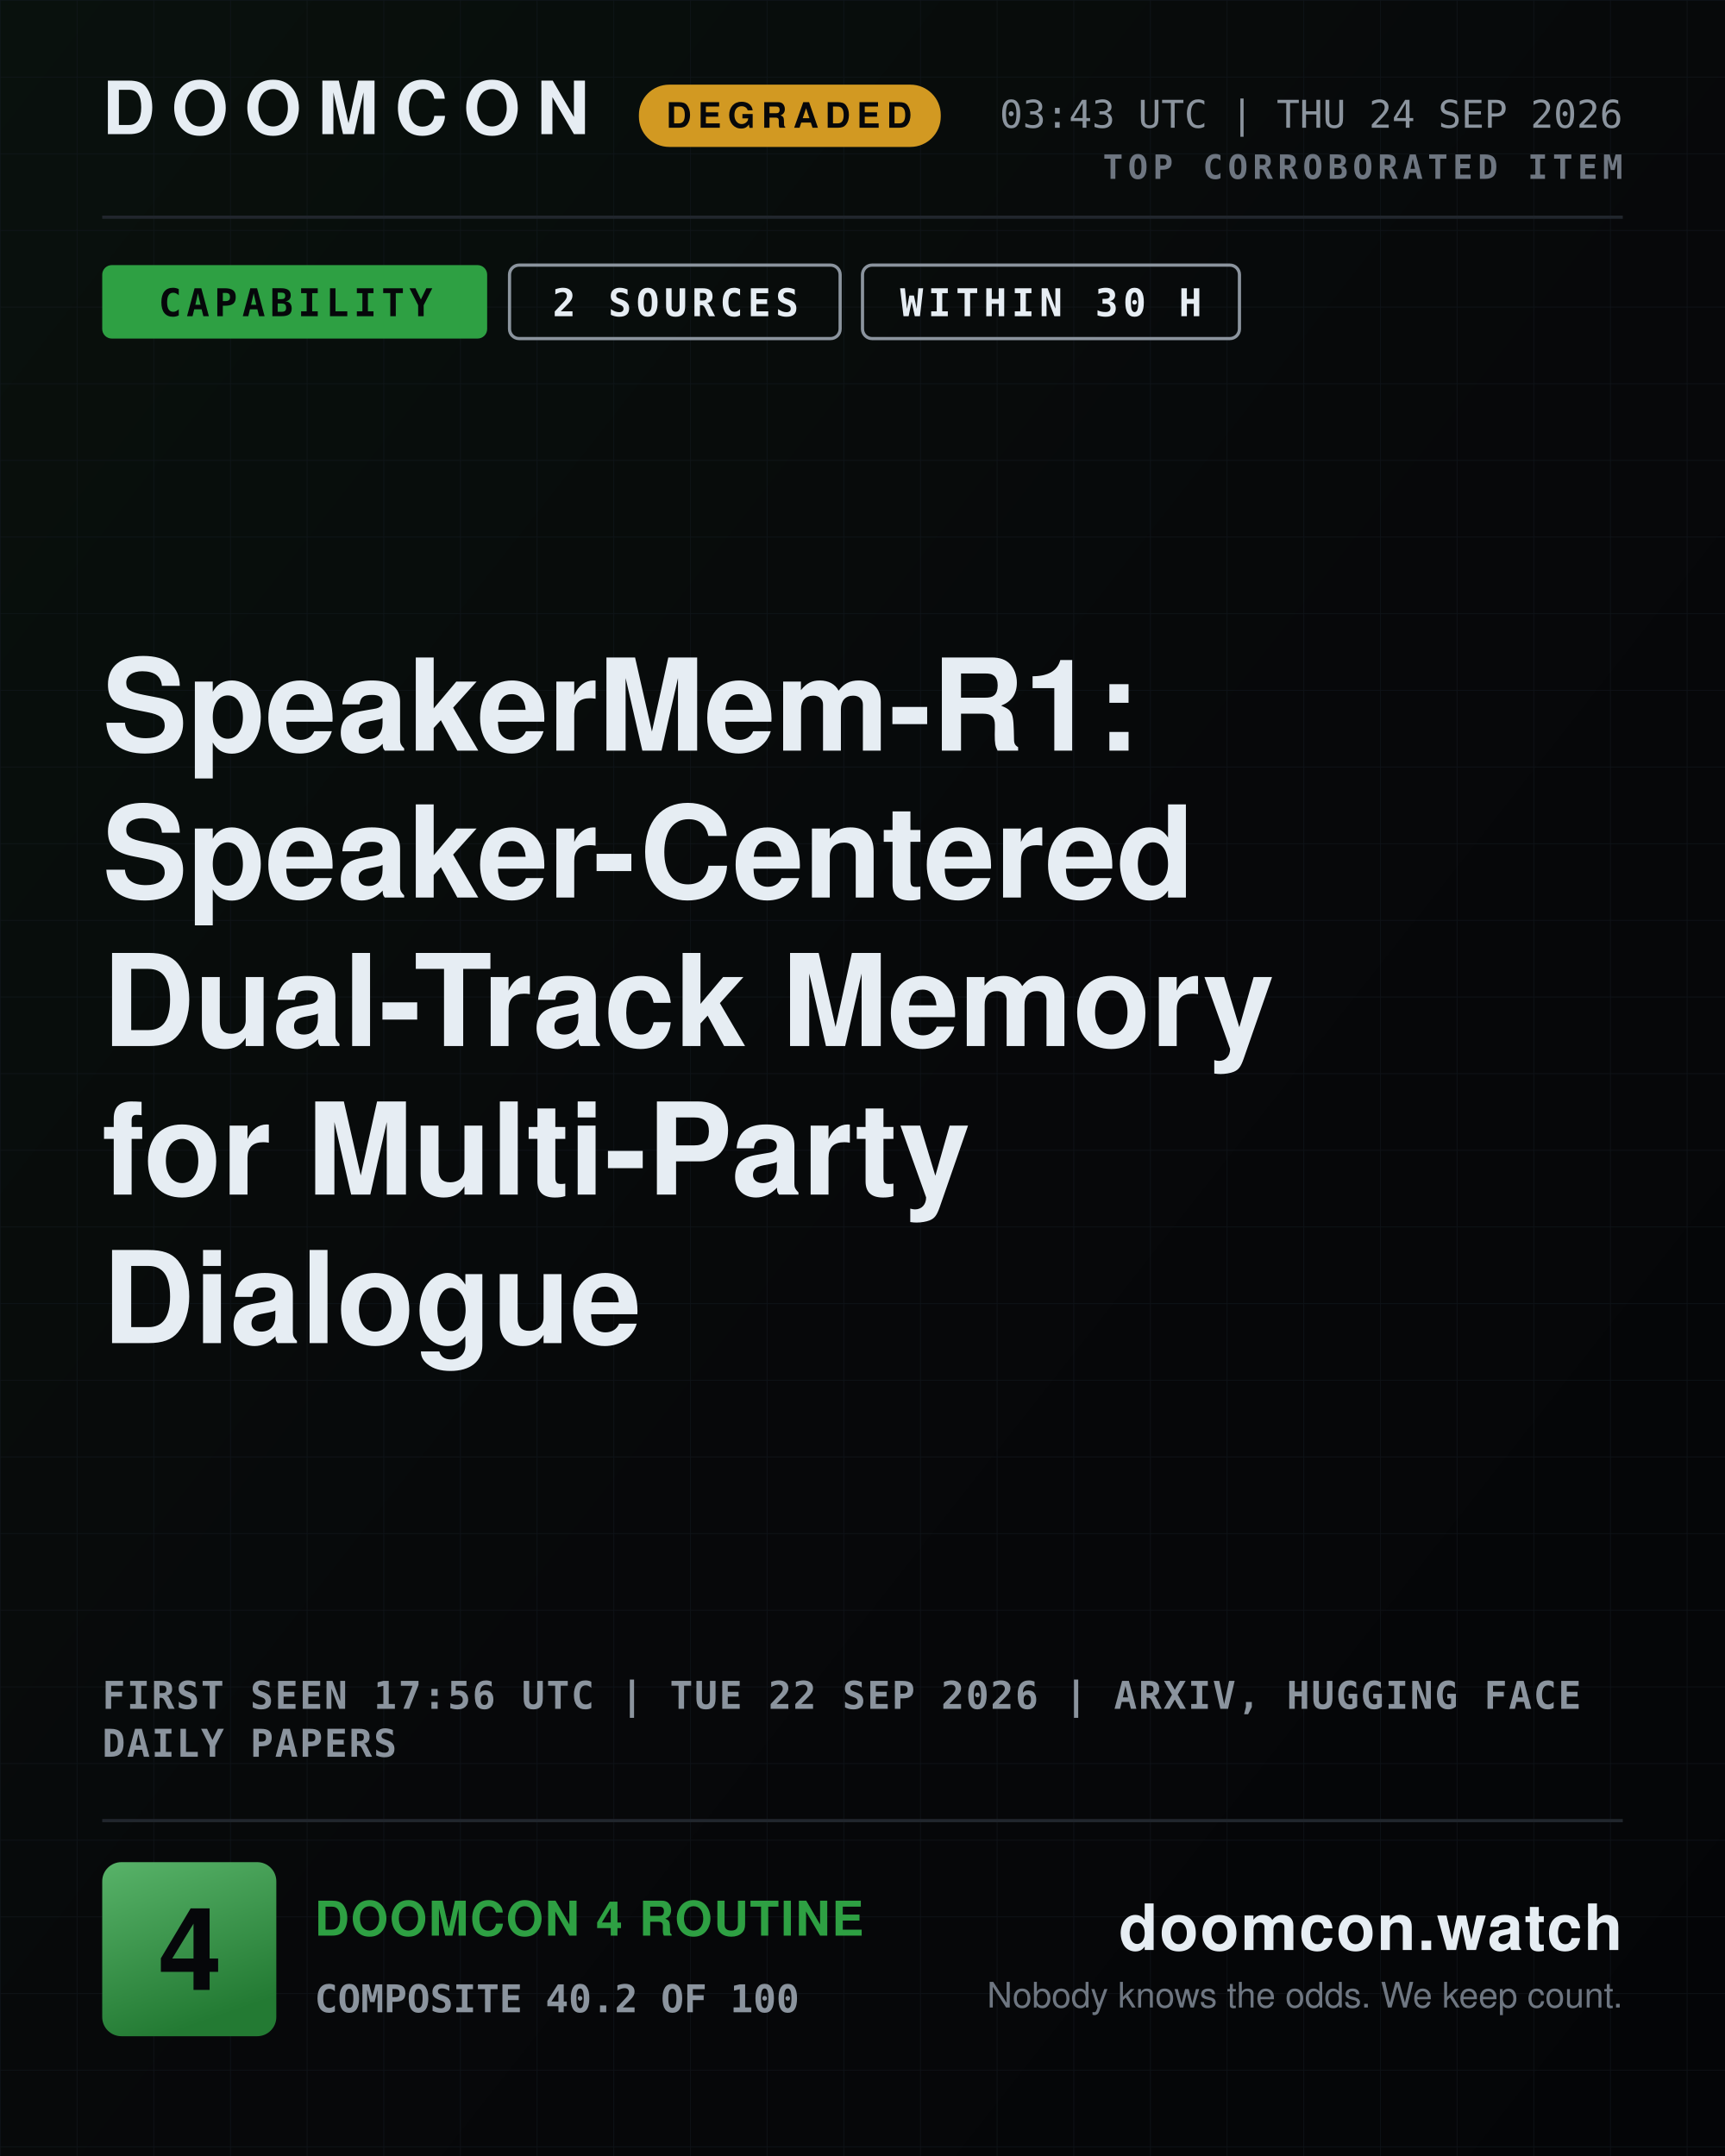
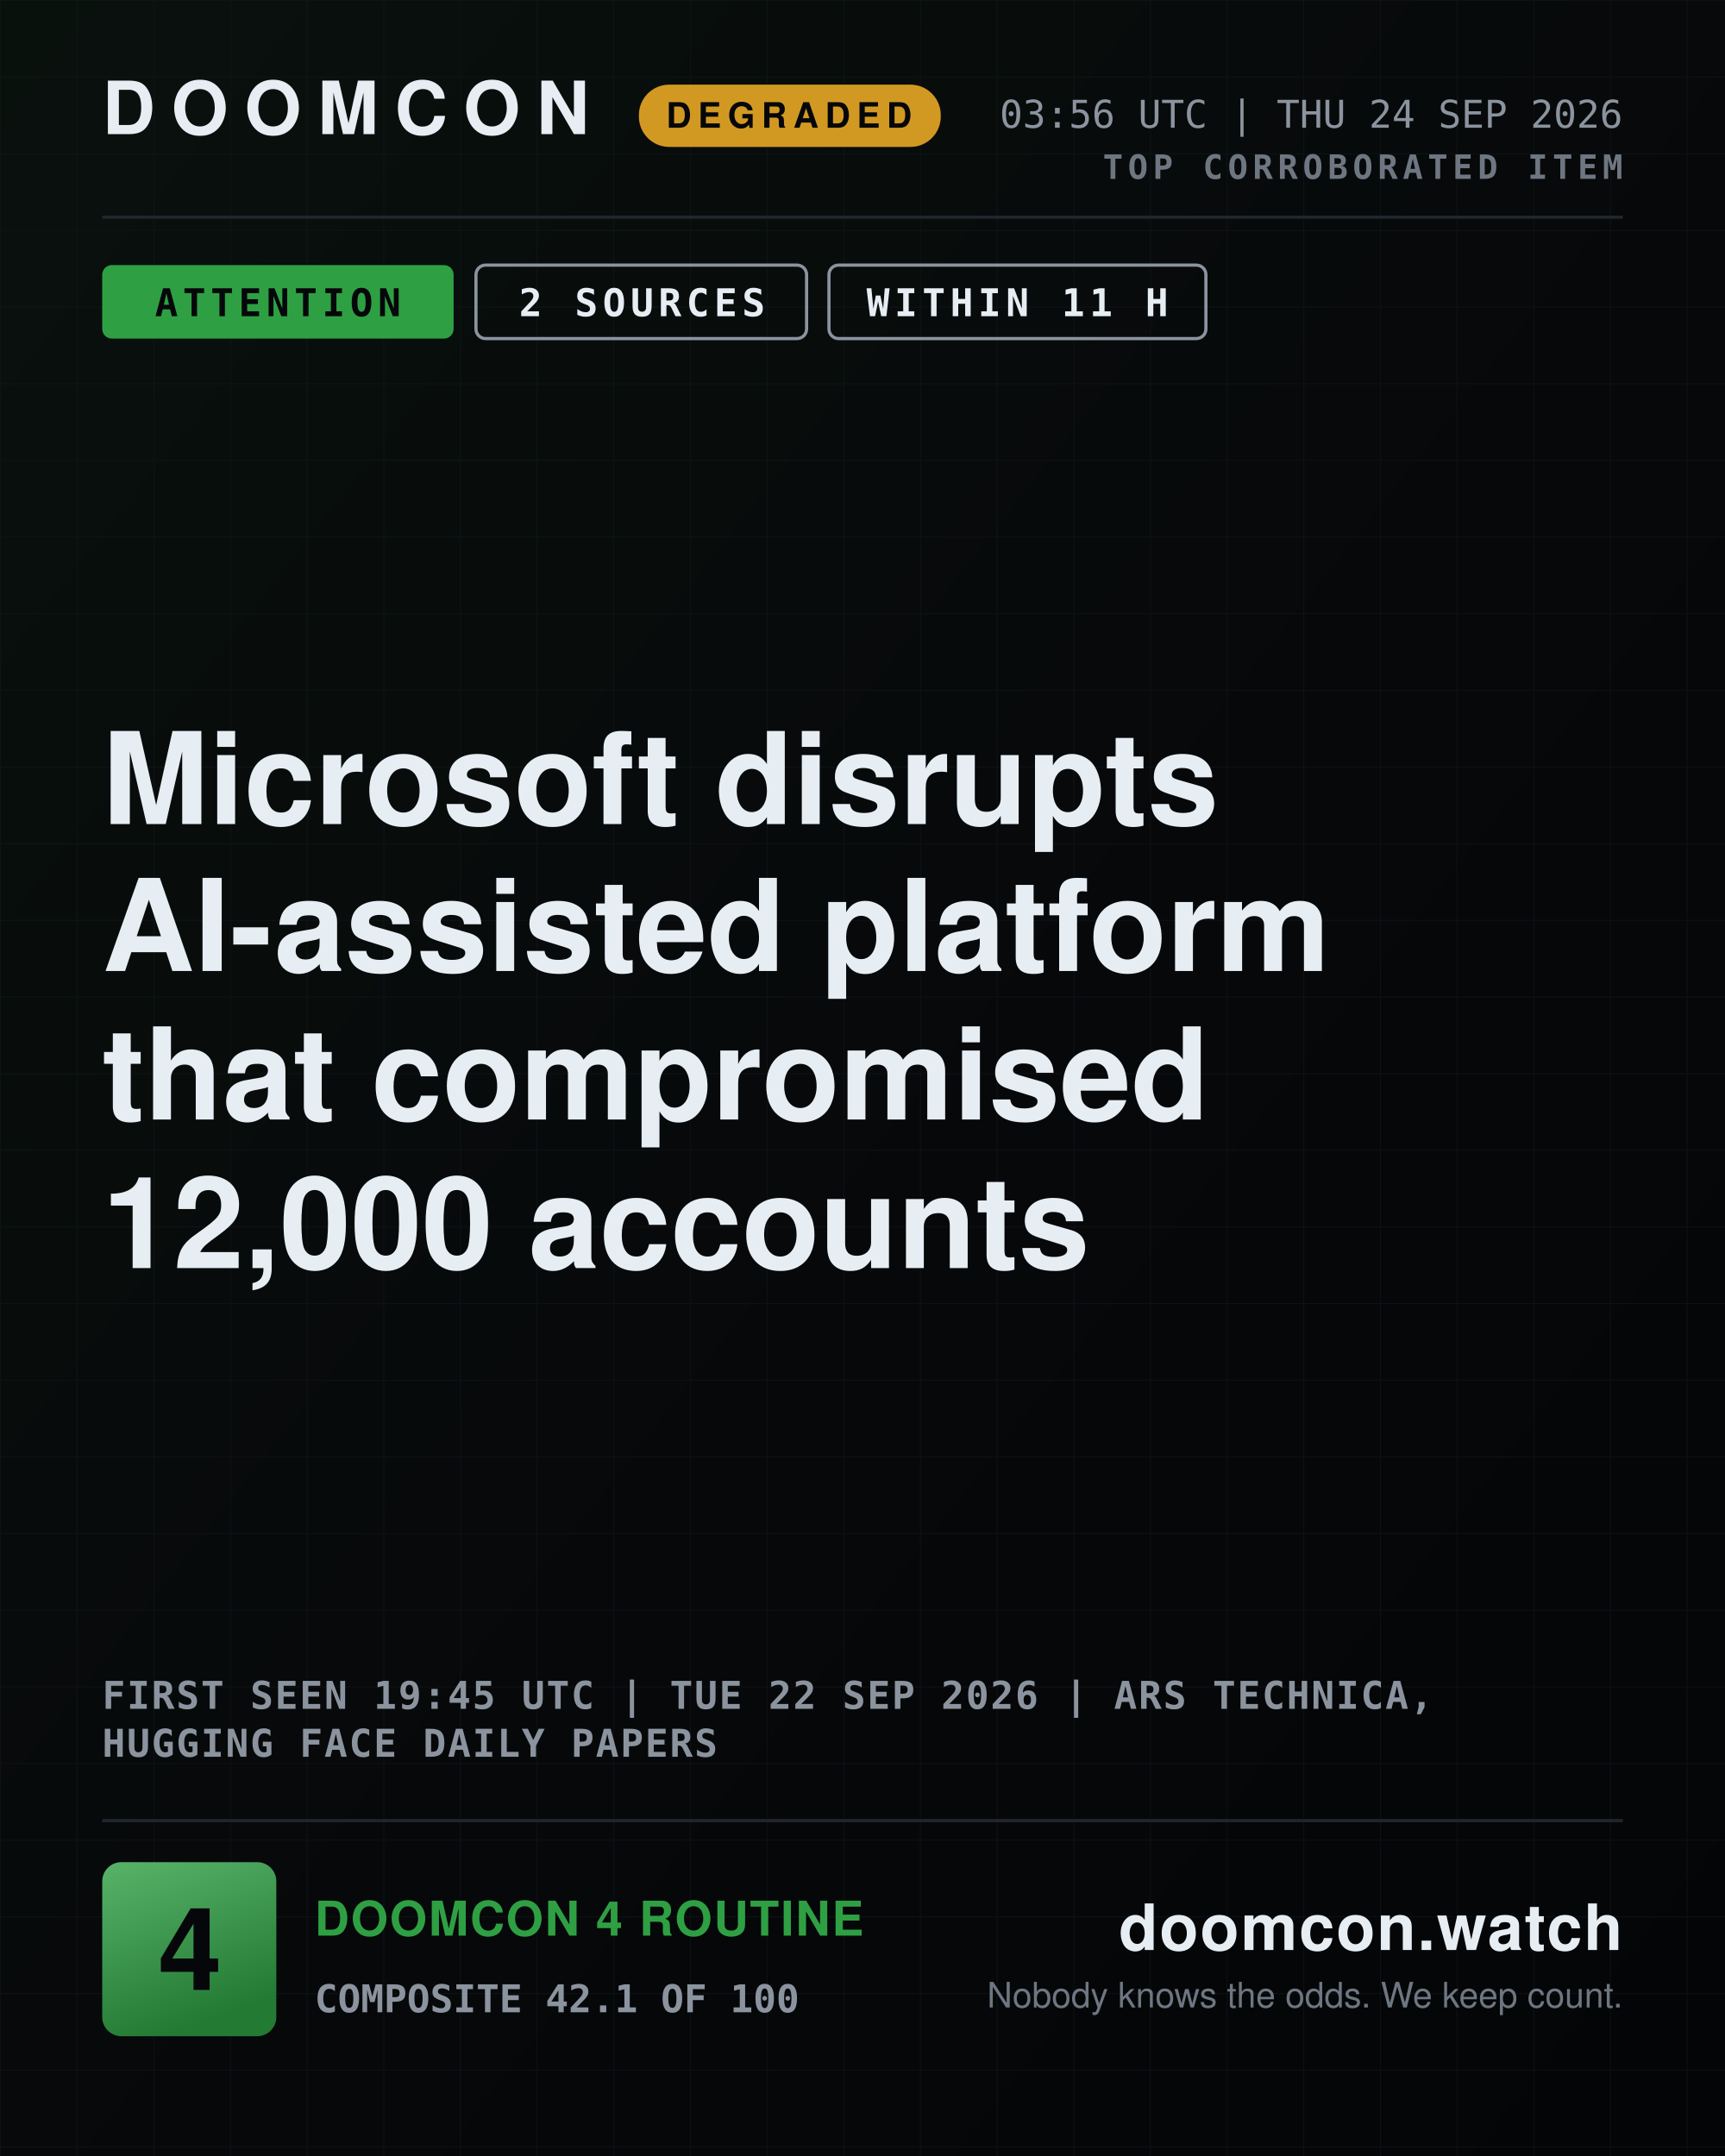
- <svg xmlns="http://www.w3.org/2000/svg" width="1080" height="1350" viewBox="0 0 1080 1350" role="img" aria-label="DOOMCON 4 — SpeakerMem-R1: Speaker-Centered Dual-Track Memory for Multi-Party Dialogue">
+ <svg xmlns="http://www.w3.org/2000/svg" width="1080" height="1350" viewBox="0 0 1080 1350" role="img" aria-label="DOOMCON 4 — Microsoft disrupts AI-assisted platform that compromised 12,000 accounts">
  <defs>
    <pattern id="dark-hatch" width="12" height="12" patternUnits="userSpaceOnUse" patternTransform="rotate(45)">
      <rect width="12" height="12" fill="#161b22" />
      <line x1="0" y1="0" x2="0" y2="12" stroke="#6e7681" stroke-width="4" />
    </pattern>
    <pattern id="grid" width="48" height="48" patternUnits="userSpaceOnUse">
      <path d="M48 0H0V48" fill="none" stroke="#141a22" stroke-width="1" />
    </pattern>
    <linearGradient id="grad-bg" x1="0" y1="0" x2="1" y2="1">
      <stop offset="0" stop-color="#09110d" />
      <stop offset="0.55" stop-color="#07080a" />
      <stop offset="1" stop-color="#040507" />
    </linearGradient>
    <linearGradient id="grad-chip" x1="0" y1="0" x2="0.35" y2="1">
      <stop offset="0" stop-color="#58b369" />
      <stop offset="1" stop-color="#237a33" />
    </linearGradient>
    <linearGradient id="grad-spark" x1="0" y1="0" x2="0" y2="1">
      <stop offset="0" stop-color="#2ea043" stop-opacity="0.45" />
      <stop offset="1" stop-color="#2ea043" stop-opacity="0.02" />
    </linearGradient>
  </defs>
  <rect x="0" y="0" width="1080" height="1350" fill="url(#grad-bg)" />
  <rect x="0" y="0" width="1080" height="1350" fill="url(#grid)" opacity="0.55" />
  <text x="64" y="84" font-family="ui-sans-serif, system-ui, -apple-system, Segoe UI, Helvetica, Arial, sans-serif" font-size="46" font-weight="800" fill="#e6edf3" text-anchor="start" letter-spacing="10">DOOMCON</text>
  <rect x="400" y="53" width="189" height="39" fill="#d29922" rx="19" />
  <text x="494" y="80" font-family="ui-sans-serif, system-ui, -apple-system, Segoe UI, Helvetica, Arial, sans-serif" font-size="22" font-weight="800" fill="#06070a" text-anchor="middle" letter-spacing="4">DEGRADED</text>
-   <text x="1016" y="80" font-family="ui-monospace, SFMono-Regular, Menlo, DejaVu Sans Mono, Consolas, monospace" font-size="24" font-weight="500" fill="#8b949e" text-anchor="end">03:43 UTC | THU 24 SEP 2026</text>
+   <text x="1016" y="80" font-family="ui-monospace, SFMono-Regular, Menlo, DejaVu Sans Mono, Consolas, monospace" font-size="24" font-weight="500" fill="#8b949e" text-anchor="end">03:56 UTC | THU 24 SEP 2026</text>
  <text x="1016" y="112" font-family="ui-monospace, SFMono-Regular, Menlo, DejaVu Sans Mono, Consolas, monospace" font-size="21" font-weight="700" fill="#6e7681" text-anchor="end" letter-spacing="3">TOP CORROBORATED ITEM</text>
  <line x1="64" y1="136" x2="1016" y2="136" stroke="#21262d" stroke-width="2" />
-   <rect x="64" y="166" width="241" height="46" fill="#2ea043" rx="6" />
-   <text x="185" y="198" font-family="ui-monospace, SFMono-Regular, Menlo, DejaVu Sans Mono, Consolas, monospace" font-size="24" font-weight="800" fill="#06070a" text-anchor="middle" letter-spacing="3">CAPABILITY</text>
-   <rect x="319" y="166" width="207" height="46" fill="none" rx="6" stroke="#8b949e" stroke-width="2" />
-   <text x="423" y="198" font-family="ui-monospace, SFMono-Regular, Menlo, DejaVu Sans Mono, Consolas, monospace" font-size="24" font-weight="800" fill="#e6edf3" text-anchor="middle" letter-spacing="3">2 SOURCES</text>
-   <rect x="540" y="166" width="236" height="46" fill="none" rx="6" stroke="#8b949e" stroke-width="2" />
-   <text x="658" y="198" font-family="ui-monospace, SFMono-Regular, Menlo, DejaVu Sans Mono, Consolas, monospace" font-size="24" font-weight="800" fill="#e6edf3" text-anchor="middle" letter-spacing="3">WITHIN 30 H</text>
-   <text x="64" y="470" font-family="ui-sans-serif, system-ui, -apple-system, Segoe UI, Helvetica, Arial, sans-serif" font-size="80" font-weight="800" fill="#e6edf3" text-anchor="start">SpeakerMem-R1:</text>
-   <text x="64" y="562" font-family="ui-sans-serif, system-ui, -apple-system, Segoe UI, Helvetica, Arial, sans-serif" font-size="80" font-weight="800" fill="#e6edf3" text-anchor="start">Speaker-Centered</text>
-   <text x="64" y="655" font-family="ui-sans-serif, system-ui, -apple-system, Segoe UI, Helvetica, Arial, sans-serif" font-size="80" font-weight="800" fill="#e6edf3" text-anchor="start">Dual-Track Memory</text>
-   <text x="64" y="748" font-family="ui-sans-serif, system-ui, -apple-system, Segoe UI, Helvetica, Arial, sans-serif" font-size="80" font-weight="800" fill="#e6edf3" text-anchor="start">for Multi-Party</text>
-   <text x="64" y="841" font-family="ui-sans-serif, system-ui, -apple-system, Segoe UI, Helvetica, Arial, sans-serif" font-size="80" font-weight="800" fill="#e6edf3" text-anchor="start">Dialogue</text>
-   <text x="64" y="1070" font-family="ui-monospace, SFMono-Regular, Menlo, DejaVu Sans Mono, Consolas, monospace" font-size="24" font-weight="600" fill="#8b949e" text-anchor="start" letter-spacing="1">FIRST SEEN 17:56 UTC | TUE 22 SEP 2026 | ARXIV, HUGGING FACE</text>
-   <text x="64" y="1100" font-family="ui-monospace, SFMono-Regular, Menlo, DejaVu Sans Mono, Consolas, monospace" font-size="24" font-weight="600" fill="#8b949e" text-anchor="start" letter-spacing="1">DAILY PAPERS</text>
+   <rect x="64" y="166" width="220" height="46" fill="#2ea043" rx="6" />
+   <text x="174" y="198" font-family="ui-monospace, SFMono-Regular, Menlo, DejaVu Sans Mono, Consolas, monospace" font-size="24" font-weight="800" fill="#06070a" text-anchor="middle" letter-spacing="3">ATTENTION</text>
+   <rect x="298" y="166" width="207" height="46" fill="none" rx="6" stroke="#8b949e" stroke-width="2" />
+   <text x="402" y="198" font-family="ui-monospace, SFMono-Regular, Menlo, DejaVu Sans Mono, Consolas, monospace" font-size="24" font-weight="800" fill="#e6edf3" text-anchor="middle" letter-spacing="3">2 SOURCES</text>
+   <rect x="519" y="166" width="236" height="46" fill="none" rx="6" stroke="#8b949e" stroke-width="2" />
+   <text x="637" y="198" font-family="ui-monospace, SFMono-Regular, Menlo, DejaVu Sans Mono, Consolas, monospace" font-size="24" font-weight="800" fill="#e6edf3" text-anchor="middle" letter-spacing="3">WITHIN 11 H</text>
+   <text x="64" y="516" font-family="ui-sans-serif, system-ui, -apple-system, Segoe UI, Helvetica, Arial, sans-serif" font-size="80" font-weight="800" fill="#e6edf3" text-anchor="start">Microsoft disrupts</text>
+   <text x="64" y="608" font-family="ui-sans-serif, system-ui, -apple-system, Segoe UI, Helvetica, Arial, sans-serif" font-size="80" font-weight="800" fill="#e6edf3" text-anchor="start">AI-assisted platform</text>
+   <text x="64" y="701" font-family="ui-sans-serif, system-ui, -apple-system, Segoe UI, Helvetica, Arial, sans-serif" font-size="80" font-weight="800" fill="#e6edf3" text-anchor="start">that compromised</text>
+   <text x="64" y="794" font-family="ui-sans-serif, system-ui, -apple-system, Segoe UI, Helvetica, Arial, sans-serif" font-size="80" font-weight="800" fill="#e6edf3" text-anchor="start">12,000 accounts</text>
+   <text x="64" y="1070" font-family="ui-monospace, SFMono-Regular, Menlo, DejaVu Sans Mono, Consolas, monospace" font-size="24" font-weight="600" fill="#8b949e" text-anchor="start" letter-spacing="1">FIRST SEEN 19:45 UTC | TUE 22 SEP 2026 | ARS TECHNICA,</text>
+   <text x="64" y="1100" font-family="ui-monospace, SFMono-Regular, Menlo, DejaVu Sans Mono, Consolas, monospace" font-size="24" font-weight="600" fill="#8b949e" text-anchor="start" letter-spacing="1">HUGGING FACE DAILY PAPERS</text>
  <line x1="64" y1="1140" x2="1016" y2="1140" stroke="#21262d" stroke-width="2" />
  <rect x="64" y="1166" width="109" height="109" fill="url(#grad-chip)" rx="12" />
  <text x="119" y="1246" font-family="ui-sans-serif, system-ui, -apple-system, Segoe UI, Helvetica, Arial, sans-serif" font-size="72" font-weight="800" fill="#06070a" text-anchor="middle">4</text>
  <text x="197" y="1212" font-family="ui-sans-serif, system-ui, -apple-system, Segoe UI, Helvetica, Arial, sans-serif" font-size="30" font-weight="800" fill="#2ea043" text-anchor="start" letter-spacing="1">DOOMCON 4 ROUTINE</text>
-   <text x="197" y="1260" font-family="ui-monospace, SFMono-Regular, Menlo, DejaVu Sans Mono, Consolas, monospace" font-size="24" font-weight="600" fill="#8b949e" text-anchor="start">COMPOSITE 40.2 OF 100</text>
+   <text x="197" y="1260" font-family="ui-monospace, SFMono-Regular, Menlo, DejaVu Sans Mono, Consolas, monospace" font-size="24" font-weight="600" fill="#8b949e" text-anchor="start">COMPOSITE 42.1 OF 100</text>
  <text x="1016" y="1221" font-family="ui-sans-serif, system-ui, -apple-system, Segoe UI, Helvetica, Arial, sans-serif" font-size="40" font-weight="800" fill="#e6edf3" text-anchor="end" letter-spacing="1">doomcon.watch</text>
  <text x="1016" y="1257" font-family="ui-sans-serif, system-ui, -apple-system, Segoe UI, Helvetica, Arial, sans-serif" font-size="22" font-weight="500" fill="#6e7681" text-anchor="end">Nobody knows the odds. We keep count.</text>
</svg>
